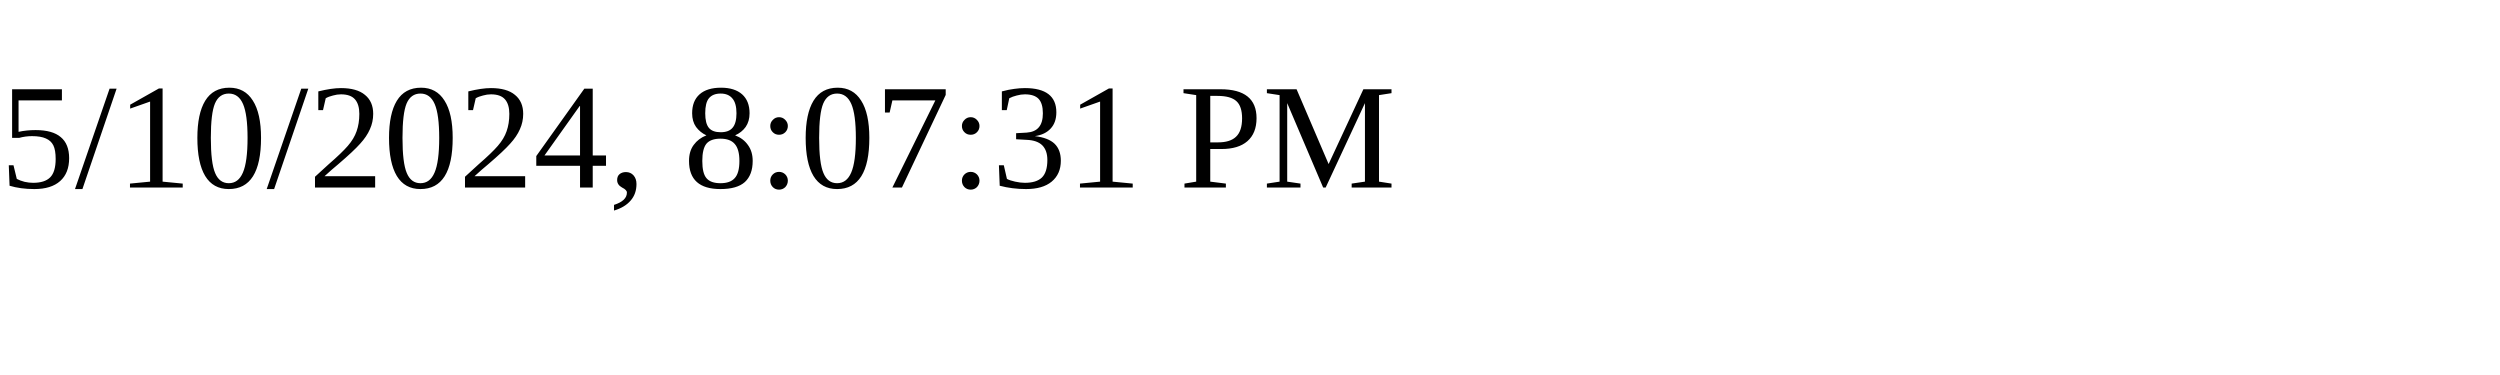
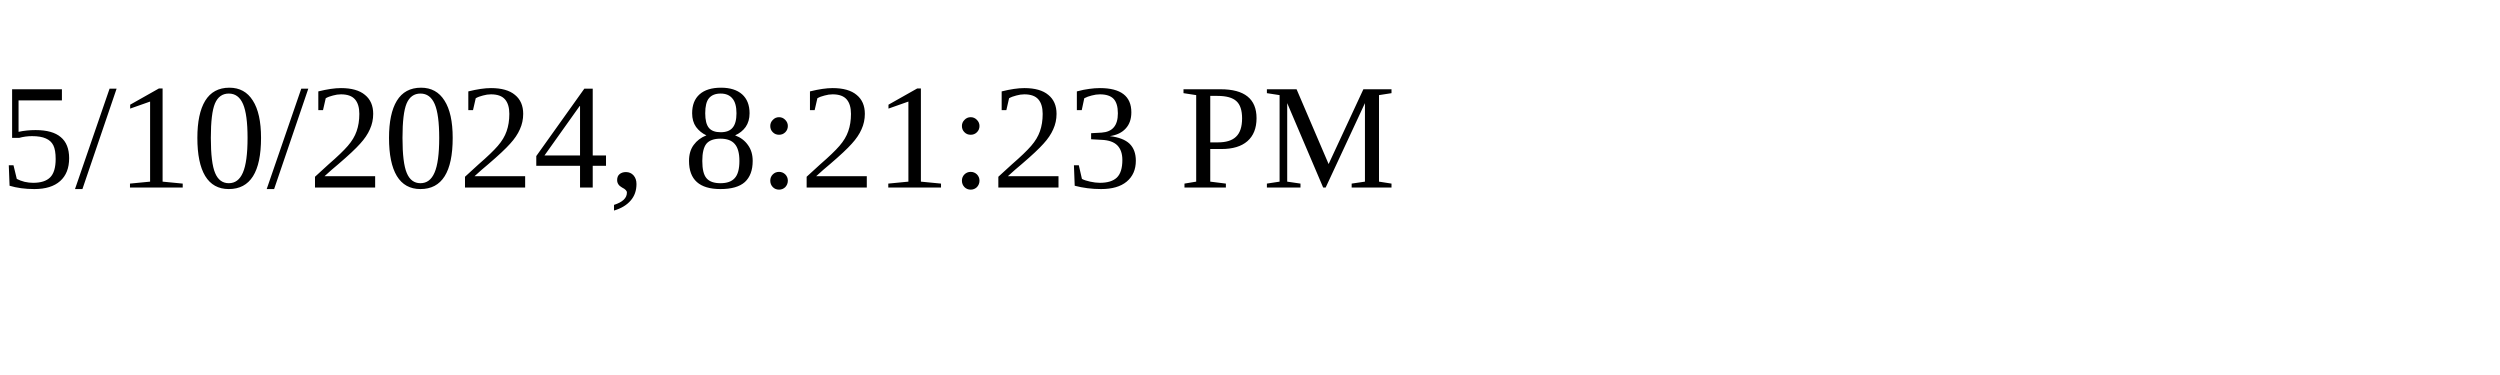
<svg xmlns="http://www.w3.org/2000/svg" height="30" width="200">
-   <text x="0" y="15">5/10/2024, 8:07:31 PM</text>
+   <text x="0" y="15">5/10/2024, 8:21:23 PM</text>
</svg>
